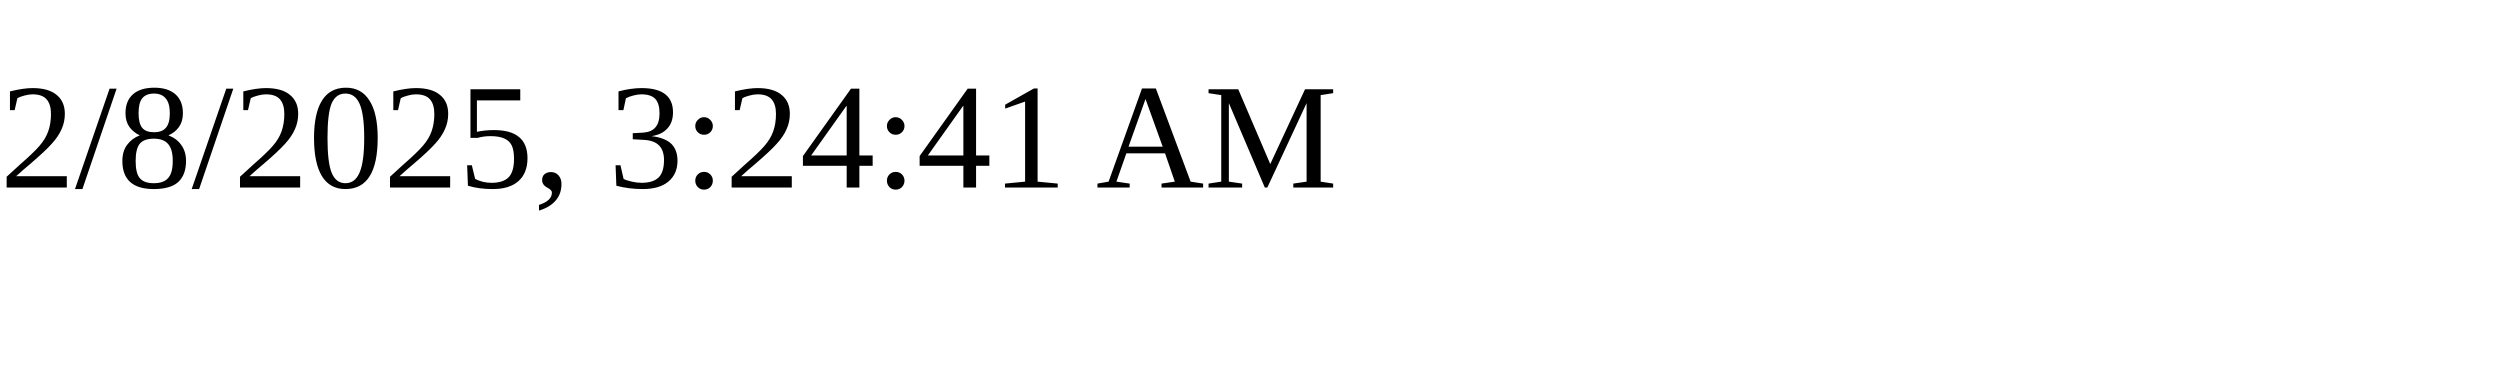
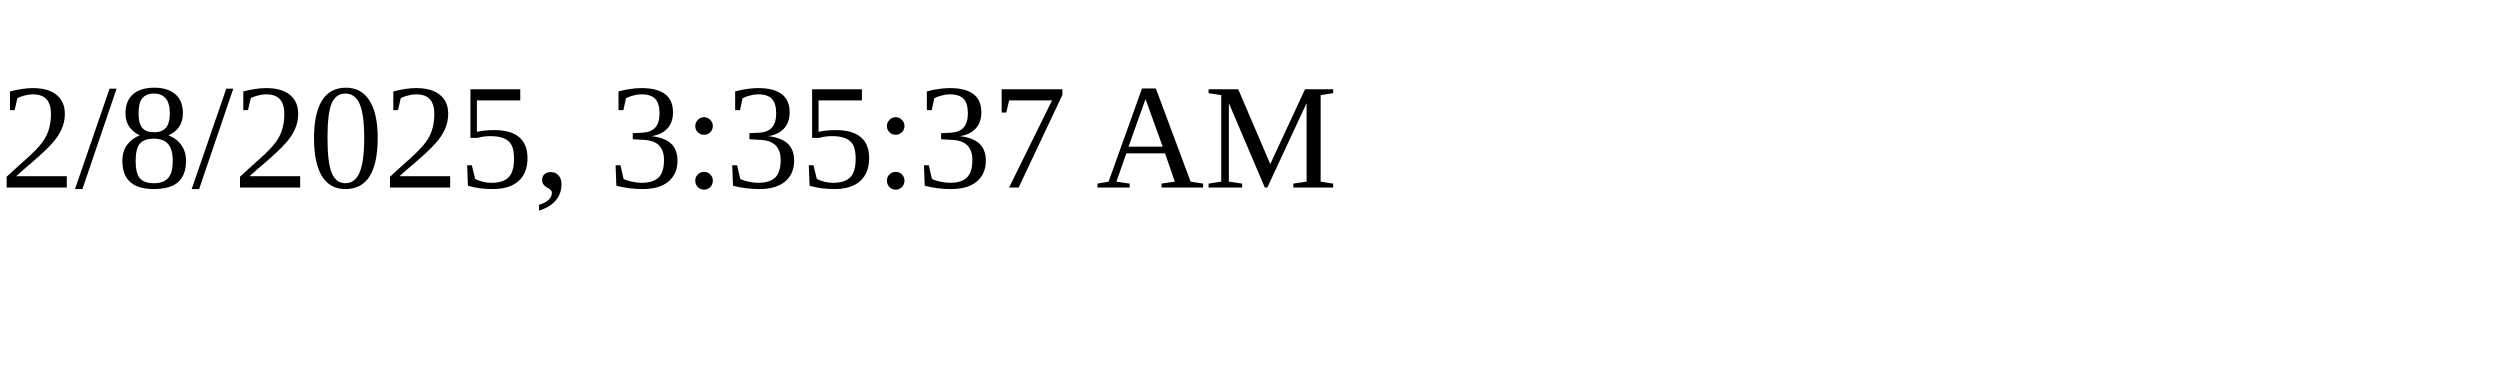
<svg xmlns="http://www.w3.org/2000/svg" height="30" width="200">
-   <text x="0" y="15">2/8/2025, 3:24:41 AM</text>
+   <text x="0" y="15">2/8/2025, 3:35:37 AM</text>
</svg>
